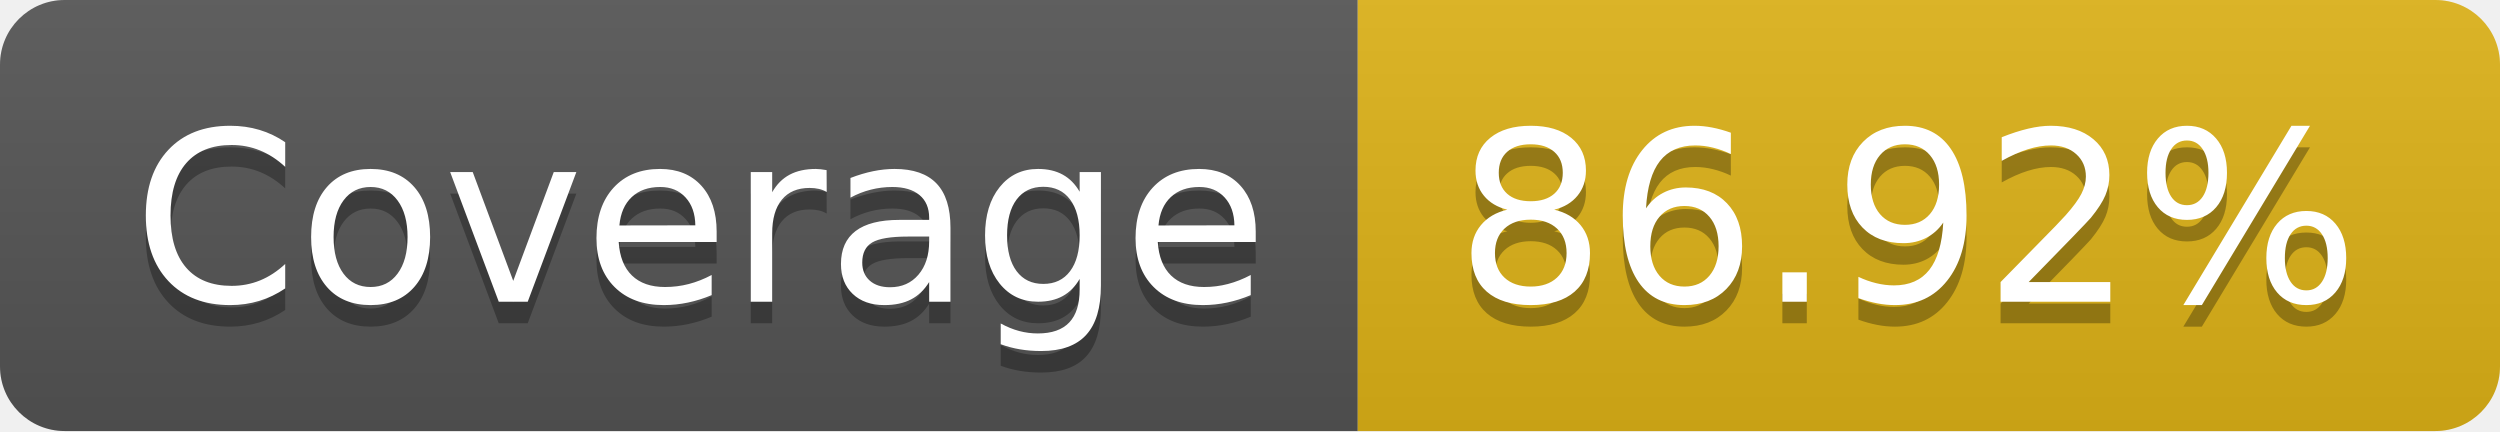
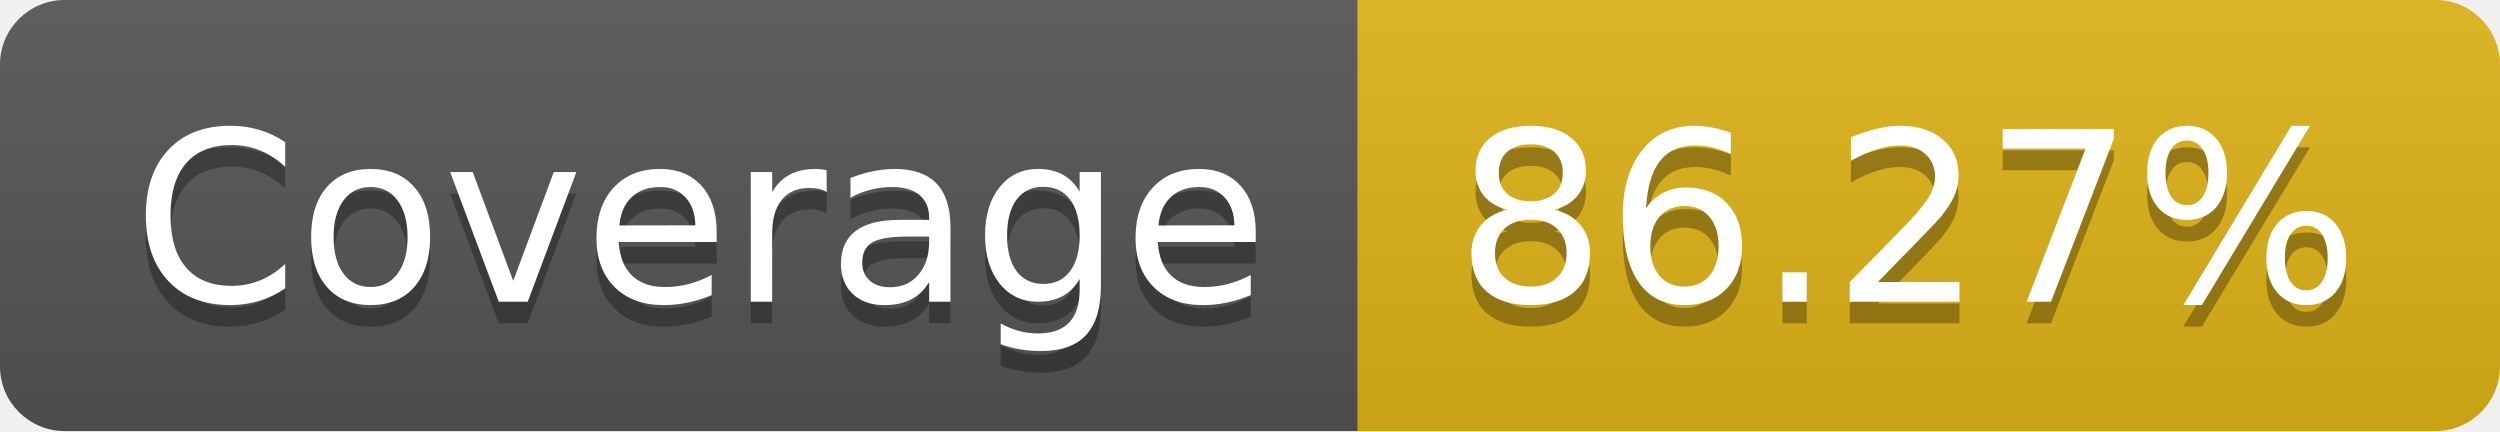
- <svg xmlns="http://www.w3.org/2000/svg" width="116" height="20" role="img" aria-label="Coverage: 86.92%">
+ <svg xmlns="http://www.w3.org/2000/svg" width="116" height="20" role="img" aria-label="Coverage: 86.27%">
  <linearGradient id="s" x2="0" y2="100%">
    <stop offset="0" stop-color="#bbb" stop-opacity=".1" />
    <stop offset="1" stop-opacity=".1" />
  </linearGradient>
  <clipPath id="r">
    <rect width="116" height="20" rx="3" fill="#fff" />
  </clipPath>
  <g clip-path="url(#r)">
    <rect width="63" height="20" fill="#555" />
    <rect x="63" width="53" height="20" fill="#dfb317" />
    <rect width="116" height="20" fill="url(#s)" />
  </g>
  <g fill="#fff" text-anchor="middle" font-family="Verdana,Geneva,DejaVu Sans,sans-serif" text-rendering="geometricPrecision" font-size="110">
    <text aria-hidden="true" x="325" y="150" fill="#010101" fill-opacity=".3" transform="scale(.1)" textLength="530">Coverage</text>
    <text x="325" y="140" transform="scale(.1)" fill="#fff" textLength="530">Coverage</text>
-     <text aria-hidden="true" x="885" y="150" fill="#010101" fill-opacity=".3" transform="scale(.1)" textLength="430">86.92%</text>
-     <text x="885" y="140" transform="scale(.1)" fill="#fff" textLength="430">86.92%</text>
+     <text aria-hidden="true" x="885" y="150" fill="#010101" fill-opacity=".3" transform="scale(.1)" textLength="430">86.27%</text>
+     <text x="885" y="140" transform="scale(.1)" fill="#fff" textLength="430">86.27%</text>
  </g>
</svg>
